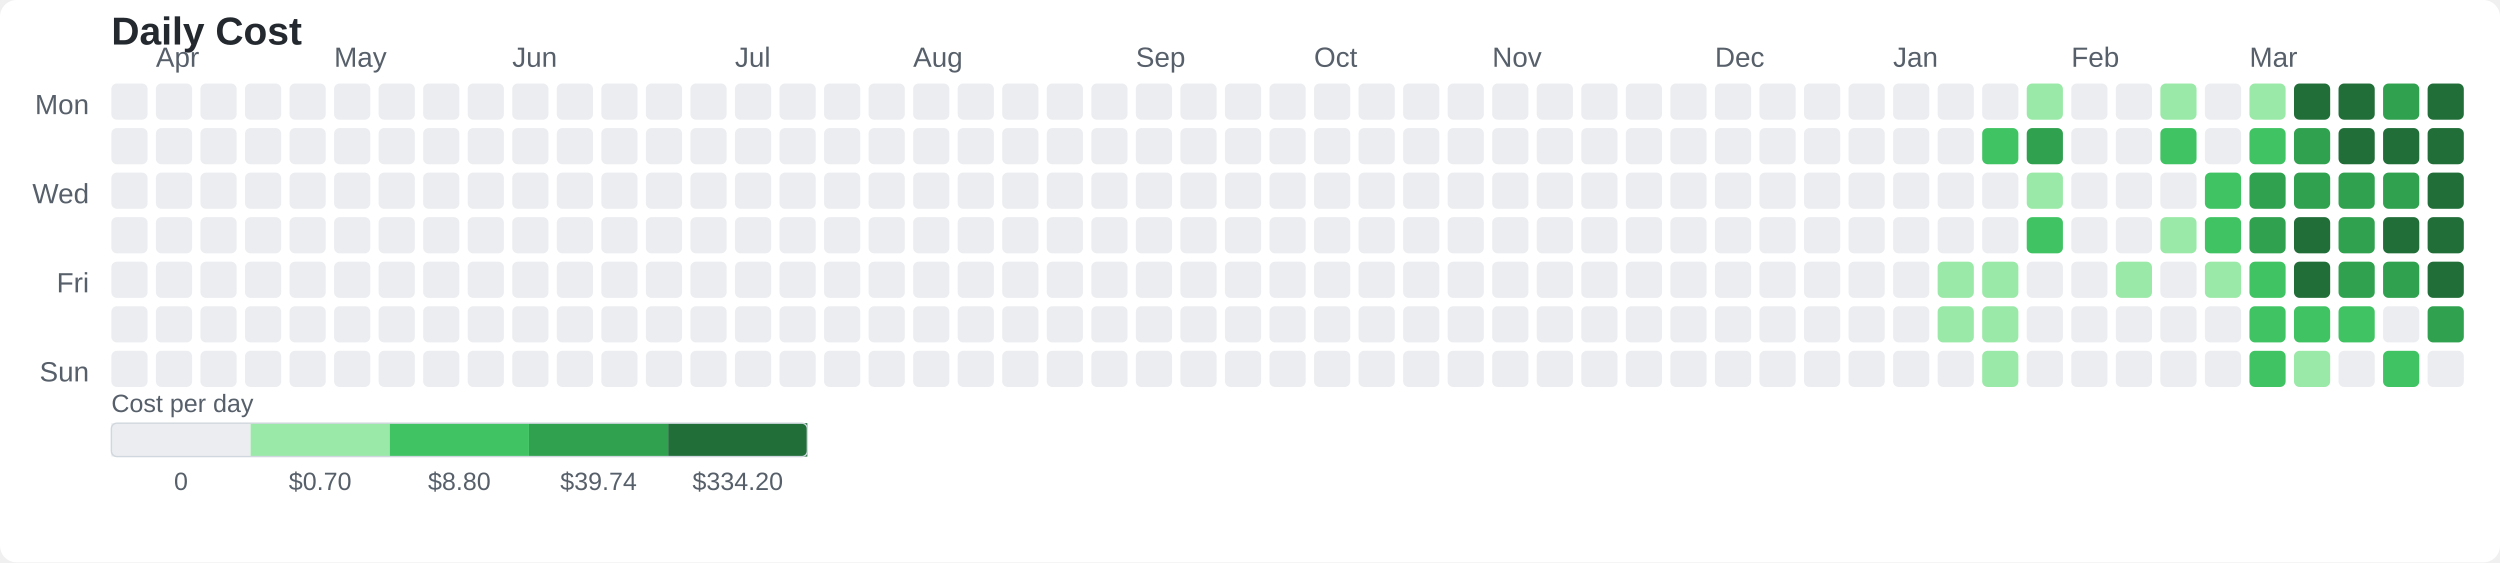
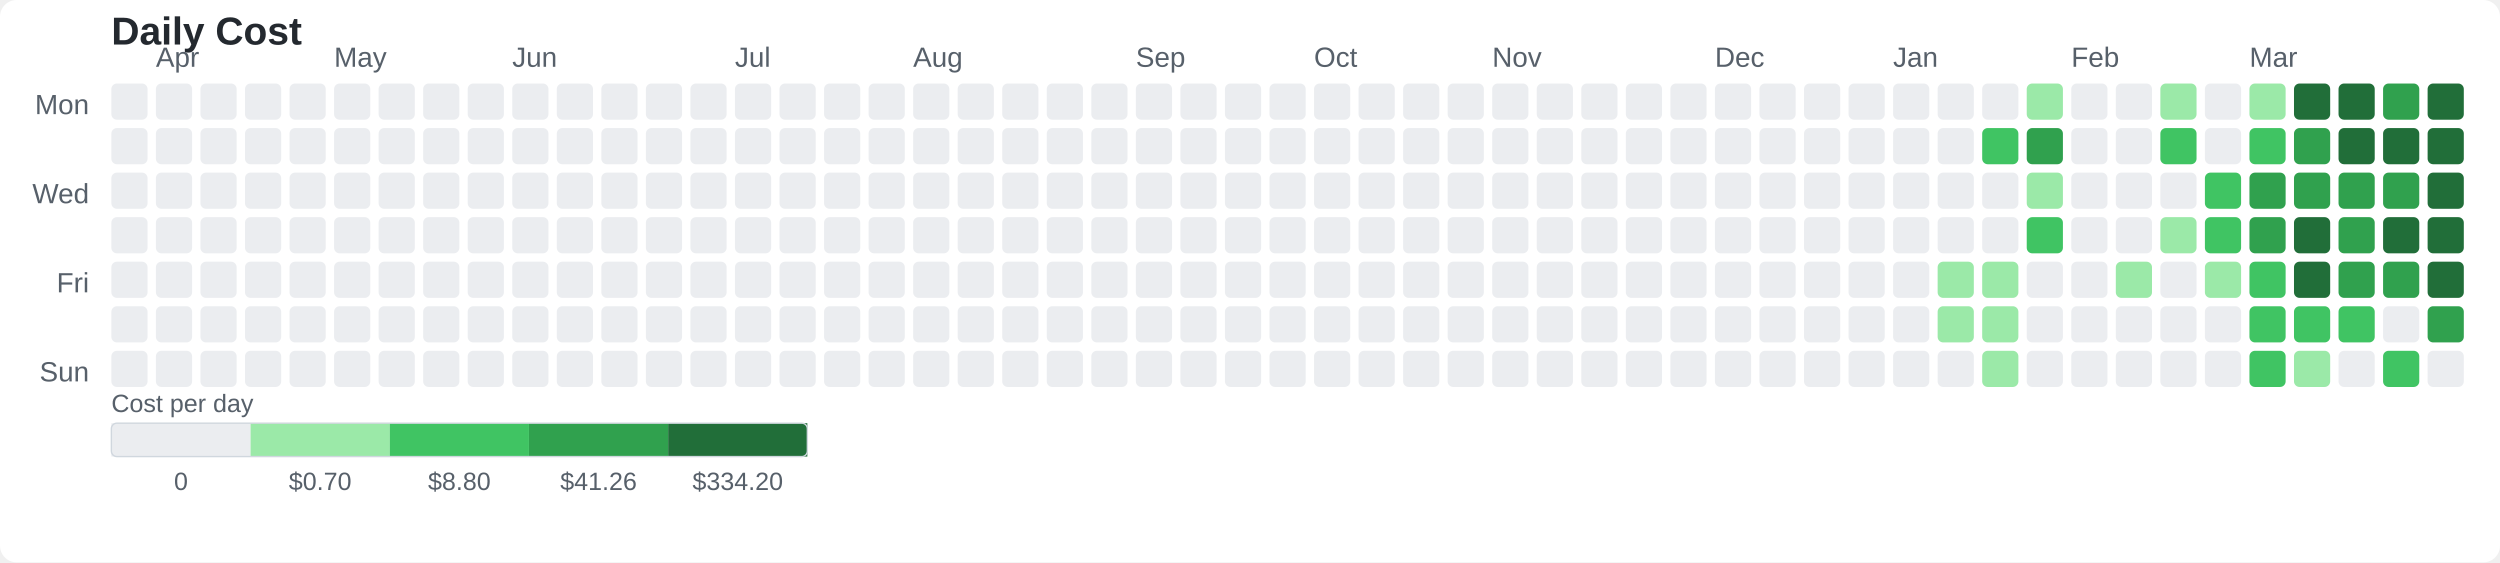
<svg xmlns="http://www.w3.org/2000/svg" width="898" height="202" viewBox="0 0 898 202">
  <rect width="898" height="202" fill="#ffffff" rx="6" />
  <text x="40" y="16" font-family="Arial, sans-serif" font-size="14" fill="#24292f" font-weight="bold">Daily Cost</text>
  <text x="32" y="41" font-family="Arial, sans-serif" font-size="10" fill="#57606a" text-anchor="end">Mon</text>
  <text x="32" y="73" font-family="Arial, sans-serif" font-size="10" fill="#57606a" text-anchor="end">Wed</text>
  <text x="32" y="105" font-family="Arial, sans-serif" font-size="10" fill="#57606a" text-anchor="end">Fri</text>
  <text x="32" y="137" font-family="Arial, sans-serif" font-size="10" fill="#57606a" text-anchor="end">Sun</text>
  <text x="56" y="24" font-family="Arial, sans-serif" font-size="10" fill="#57606a">Apr</text>
  <text x="120" y="24" font-family="Arial, sans-serif" font-size="10" fill="#57606a">May</text>
  <text x="184" y="24" font-family="Arial, sans-serif" font-size="10" fill="#57606a">Jun</text>
  <text x="264" y="24" font-family="Arial, sans-serif" font-size="10" fill="#57606a">Jul</text>
  <text x="328" y="24" font-family="Arial, sans-serif" font-size="10" fill="#57606a">Aug</text>
  <text x="408" y="24" font-family="Arial, sans-serif" font-size="10" fill="#57606a">Sep</text>
  <text x="472" y="24" font-family="Arial, sans-serif" font-size="10" fill="#57606a">Oct</text>
  <text x="536" y="24" font-family="Arial, sans-serif" font-size="10" fill="#57606a">Nov</text>
  <text x="616" y="24" font-family="Arial, sans-serif" font-size="10" fill="#57606a">Dec</text>
  <text x="680" y="24" font-family="Arial, sans-serif" font-size="10" fill="#57606a">Jan</text>
  <text x="744" y="24" font-family="Arial, sans-serif" font-size="10" fill="#57606a">Feb</text>
  <text x="808" y="24" font-family="Arial, sans-serif" font-size="10" fill="#57606a">Mar</text>
  <rect x="40" y="30" width="13" height="13" rx="2" ry="2" fill="#ebedf0" />
  <rect x="40" y="46" width="13" height="13" rx="2" ry="2" fill="#ebedf0" />
  <rect x="40" y="62" width="13" height="13" rx="2" ry="2" fill="#ebedf0" />
  <rect x="40" y="78" width="13" height="13" rx="2" ry="2" fill="#ebedf0" />
  <rect x="40" y="94" width="13" height="13" rx="2" ry="2" fill="#ebedf0" />
  <rect x="40" y="110" width="13" height="13" rx="2" ry="2" fill="#ebedf0">
    </rect>
  <rect x="40" y="126" width="13" height="13" rx="2" ry="2" fill="#ebedf0">
    </rect>
  <rect x="56" y="30" width="13" height="13" rx="2" ry="2" fill="#ebedf0">
    </rect>
  <rect x="56" y="46" width="13" height="13" rx="2" ry="2" fill="#ebedf0">
    </rect>
  <rect x="56" y="62" width="13" height="13" rx="2" ry="2" fill="#ebedf0">
    </rect>
  <rect x="56" y="78" width="13" height="13" rx="2" ry="2" fill="#ebedf0">
    </rect>
  <rect x="56" y="94" width="13" height="13" rx="2" ry="2" fill="#ebedf0">
    </rect>
  <rect x="56" y="110" width="13" height="13" rx="2" ry="2" fill="#ebedf0">
    </rect>
  <rect x="56" y="126" width="13" height="13" rx="2" ry="2" fill="#ebedf0">
    </rect>
  <rect x="72" y="30" width="13" height="13" rx="2" ry="2" fill="#ebedf0">
    </rect>
  <rect x="72" y="46" width="13" height="13" rx="2" ry="2" fill="#ebedf0">
    </rect>
  <rect x="72" y="62" width="13" height="13" rx="2" ry="2" fill="#ebedf0">
    </rect>
  <rect x="72" y="78" width="13" height="13" rx="2" ry="2" fill="#ebedf0">
    </rect>
  <rect x="72" y="94" width="13" height="13" rx="2" ry="2" fill="#ebedf0">
    </rect>
  <rect x="72" y="110" width="13" height="13" rx="2" ry="2" fill="#ebedf0">
    </rect>
  <rect x="72" y="126" width="13" height="13" rx="2" ry="2" fill="#ebedf0">
    </rect>
  <rect x="88" y="30" width="13" height="13" rx="2" ry="2" fill="#ebedf0">
    </rect>
  <rect x="88" y="46" width="13" height="13" rx="2" ry="2" fill="#ebedf0">
    </rect>
  <rect x="88" y="62" width="13" height="13" rx="2" ry="2" fill="#ebedf0">
    </rect>
  <rect x="88" y="78" width="13" height="13" rx="2" ry="2" fill="#ebedf0">
    </rect>
  <rect x="88" y="94" width="13" height="13" rx="2" ry="2" fill="#ebedf0">
    </rect>
  <rect x="88" y="110" width="13" height="13" rx="2" ry="2" fill="#ebedf0">
    </rect>
  <rect x="88" y="126" width="13" height="13" rx="2" ry="2" fill="#ebedf0">
    </rect>
  <rect x="104" y="30" width="13" height="13" rx="2" ry="2" fill="#ebedf0">
    </rect>
  <rect x="104" y="46" width="13" height="13" rx="2" ry="2" fill="#ebedf0">
    </rect>
  <rect x="104" y="62" width="13" height="13" rx="2" ry="2" fill="#ebedf0">
    </rect>
  <rect x="104" y="78" width="13" height="13" rx="2" ry="2" fill="#ebedf0">
    </rect>
  <rect x="104" y="94" width="13" height="13" rx="2" ry="2" fill="#ebedf0">
    </rect>
  <rect x="104" y="110" width="13" height="13" rx="2" ry="2" fill="#ebedf0">
    </rect>
  <rect x="104" y="126" width="13" height="13" rx="2" ry="2" fill="#ebedf0">
    </rect>
  <rect x="120" y="30" width="13" height="13" rx="2" ry="2" fill="#ebedf0">
    </rect>
  <rect x="120" y="46" width="13" height="13" rx="2" ry="2" fill="#ebedf0">
    </rect>
  <rect x="120" y="62" width="13" height="13" rx="2" ry="2" fill="#ebedf0">
    </rect>
  <rect x="120" y="78" width="13" height="13" rx="2" ry="2" fill="#ebedf0">
    </rect>
  <rect x="120" y="94" width="13" height="13" rx="2" ry="2" fill="#ebedf0">
    </rect>
  <rect x="120" y="110" width="13" height="13" rx="2" ry="2" fill="#ebedf0">
    </rect>
  <rect x="120" y="126" width="13" height="13" rx="2" ry="2" fill="#ebedf0">
    </rect>
  <rect x="136" y="30" width="13" height="13" rx="2" ry="2" fill="#ebedf0">
    </rect>
  <rect x="136" y="46" width="13" height="13" rx="2" ry="2" fill="#ebedf0">
    </rect>
  <rect x="136" y="62" width="13" height="13" rx="2" ry="2" fill="#ebedf0">
    </rect>
  <rect x="136" y="78" width="13" height="13" rx="2" ry="2" fill="#ebedf0">
    </rect>
  <rect x="136" y="94" width="13" height="13" rx="2" ry="2" fill="#ebedf0">
    </rect>
  <rect x="136" y="110" width="13" height="13" rx="2" ry="2" fill="#ebedf0">
    </rect>
  <rect x="136" y="126" width="13" height="13" rx="2" ry="2" fill="#ebedf0">
    </rect>
  <rect x="152" y="30" width="13" height="13" rx="2" ry="2" fill="#ebedf0">
    </rect>
  <rect x="152" y="46" width="13" height="13" rx="2" ry="2" fill="#ebedf0">
    </rect>
  <rect x="152" y="62" width="13" height="13" rx="2" ry="2" fill="#ebedf0">
    </rect>
  <rect x="152" y="78" width="13" height="13" rx="2" ry="2" fill="#ebedf0">
    </rect>
  <rect x="152" y="94" width="13" height="13" rx="2" ry="2" fill="#ebedf0">
    </rect>
  <rect x="152" y="110" width="13" height="13" rx="2" ry="2" fill="#ebedf0">
    </rect>
  <rect x="152" y="126" width="13" height="13" rx="2" ry="2" fill="#ebedf0">
    </rect>
  <rect x="168" y="30" width="13" height="13" rx="2" ry="2" fill="#ebedf0">
    </rect>
  <rect x="168" y="46" width="13" height="13" rx="2" ry="2" fill="#ebedf0">
    </rect>
  <rect x="168" y="62" width="13" height="13" rx="2" ry="2" fill="#ebedf0">
    </rect>
  <rect x="168" y="78" width="13" height="13" rx="2" ry="2" fill="#ebedf0">
    </rect>
  <rect x="168" y="94" width="13" height="13" rx="2" ry="2" fill="#ebedf0">
    </rect>
  <rect x="168" y="110" width="13" height="13" rx="2" ry="2" fill="#ebedf0">
    </rect>
  <rect x="168" y="126" width="13" height="13" rx="2" ry="2" fill="#ebedf0">
    </rect>
  <rect x="184" y="30" width="13" height="13" rx="2" ry="2" fill="#ebedf0">
    </rect>
  <rect x="184" y="46" width="13" height="13" rx="2" ry="2" fill="#ebedf0">
    </rect>
  <rect x="184" y="62" width="13" height="13" rx="2" ry="2" fill="#ebedf0">
    </rect>
  <rect x="184" y="78" width="13" height="13" rx="2" ry="2" fill="#ebedf0">
    </rect>
  <rect x="184" y="94" width="13" height="13" rx="2" ry="2" fill="#ebedf0">
    </rect>
  <rect x="184" y="110" width="13" height="13" rx="2" ry="2" fill="#ebedf0">
    </rect>
  <rect x="184" y="126" width="13" height="13" rx="2" ry="2" fill="#ebedf0">
    </rect>
  <rect x="200" y="30" width="13" height="13" rx="2" ry="2" fill="#ebedf0">
    </rect>
  <rect x="200" y="46" width="13" height="13" rx="2" ry="2" fill="#ebedf0">
    </rect>
  <rect x="200" y="62" width="13" height="13" rx="2" ry="2" fill="#ebedf0">
    </rect>
  <rect x="200" y="78" width="13" height="13" rx="2" ry="2" fill="#ebedf0">
    </rect>
  <rect x="200" y="94" width="13" height="13" rx="2" ry="2" fill="#ebedf0">
    </rect>
  <rect x="200" y="110" width="13" height="13" rx="2" ry="2" fill="#ebedf0">
    </rect>
  <rect x="200" y="126" width="13" height="13" rx="2" ry="2" fill="#ebedf0">
    </rect>
  <rect x="216" y="30" width="13" height="13" rx="2" ry="2" fill="#ebedf0">
    </rect>
  <rect x="216" y="46" width="13" height="13" rx="2" ry="2" fill="#ebedf0">
    </rect>
  <rect x="216" y="62" width="13" height="13" rx="2" ry="2" fill="#ebedf0">
    </rect>
  <rect x="216" y="78" width="13" height="13" rx="2" ry="2" fill="#ebedf0">
    </rect>
  <rect x="216" y="94" width="13" height="13" rx="2" ry="2" fill="#ebedf0">
    </rect>
  <rect x="216" y="110" width="13" height="13" rx="2" ry="2" fill="#ebedf0">
    </rect>
  <rect x="216" y="126" width="13" height="13" rx="2" ry="2" fill="#ebedf0">
    </rect>
  <rect x="232" y="30" width="13" height="13" rx="2" ry="2" fill="#ebedf0">
    </rect>
  <rect x="232" y="46" width="13" height="13" rx="2" ry="2" fill="#ebedf0">
    </rect>
  <rect x="232" y="62" width="13" height="13" rx="2" ry="2" fill="#ebedf0">
    </rect>
  <rect x="232" y="78" width="13" height="13" rx="2" ry="2" fill="#ebedf0">
    </rect>
  <rect x="232" y="94" width="13" height="13" rx="2" ry="2" fill="#ebedf0">
    </rect>
  <rect x="232" y="110" width="13" height="13" rx="2" ry="2" fill="#ebedf0">
    </rect>
  <rect x="232" y="126" width="13" height="13" rx="2" ry="2" fill="#ebedf0">
    </rect>
  <rect x="248" y="30" width="13" height="13" rx="2" ry="2" fill="#ebedf0">
    </rect>
  <rect x="248" y="46" width="13" height="13" rx="2" ry="2" fill="#ebedf0">
    </rect>
  <rect x="248" y="62" width="13" height="13" rx="2" ry="2" fill="#ebedf0">
    </rect>
  <rect x="248" y="78" width="13" height="13" rx="2" ry="2" fill="#ebedf0">
    </rect>
  <rect x="248" y="94" width="13" height="13" rx="2" ry="2" fill="#ebedf0">
    </rect>
  <rect x="248" y="110" width="13" height="13" rx="2" ry="2" fill="#ebedf0">
    </rect>
  <rect x="248" y="126" width="13" height="13" rx="2" ry="2" fill="#ebedf0">
    </rect>
  <rect x="264" y="30" width="13" height="13" rx="2" ry="2" fill="#ebedf0">
    </rect>
  <rect x="264" y="46" width="13" height="13" rx="2" ry="2" fill="#ebedf0">
    </rect>
  <rect x="264" y="62" width="13" height="13" rx="2" ry="2" fill="#ebedf0">
    </rect>
  <rect x="264" y="78" width="13" height="13" rx="2" ry="2" fill="#ebedf0">
    </rect>
  <rect x="264" y="94" width="13" height="13" rx="2" ry="2" fill="#ebedf0">
    </rect>
  <rect x="264" y="110" width="13" height="13" rx="2" ry="2" fill="#ebedf0">
    </rect>
  <rect x="264" y="126" width="13" height="13" rx="2" ry="2" fill="#ebedf0">
    </rect>
  <rect x="280" y="30" width="13" height="13" rx="2" ry="2" fill="#ebedf0">
    </rect>
  <rect x="280" y="46" width="13" height="13" rx="2" ry="2" fill="#ebedf0">
    </rect>
  <rect x="280" y="62" width="13" height="13" rx="2" ry="2" fill="#ebedf0">
    </rect>
  <rect x="280" y="78" width="13" height="13" rx="2" ry="2" fill="#ebedf0">
    </rect>
  <rect x="280" y="94" width="13" height="13" rx="2" ry="2" fill="#ebedf0">
    </rect>
  <rect x="280" y="110" width="13" height="13" rx="2" ry="2" fill="#ebedf0">
    </rect>
  <rect x="280" y="126" width="13" height="13" rx="2" ry="2" fill="#ebedf0">
    </rect>
  <rect x="296" y="30" width="13" height="13" rx="2" ry="2" fill="#ebedf0">
    </rect>
  <rect x="296" y="46" width="13" height="13" rx="2" ry="2" fill="#ebedf0">
    </rect>
  <rect x="296" y="62" width="13" height="13" rx="2" ry="2" fill="#ebedf0">
    </rect>
  <rect x="296" y="78" width="13" height="13" rx="2" ry="2" fill="#ebedf0">
    </rect>
  <rect x="296" y="94" width="13" height="13" rx="2" ry="2" fill="#ebedf0">
    </rect>
  <rect x="296" y="110" width="13" height="13" rx="2" ry="2" fill="#ebedf0">
    </rect>
  <rect x="296" y="126" width="13" height="13" rx="2" ry="2" fill="#ebedf0">
    </rect>
  <rect x="312" y="30" width="13" height="13" rx="2" ry="2" fill="#ebedf0">
    </rect>
  <rect x="312" y="46" width="13" height="13" rx="2" ry="2" fill="#ebedf0">
    </rect>
  <rect x="312" y="62" width="13" height="13" rx="2" ry="2" fill="#ebedf0">
    </rect>
  <rect x="312" y="78" width="13" height="13" rx="2" ry="2" fill="#ebedf0">
    </rect>
  <rect x="312" y="94" width="13" height="13" rx="2" ry="2" fill="#ebedf0">
    </rect>
  <rect x="312" y="110" width="13" height="13" rx="2" ry="2" fill="#ebedf0">
    </rect>
  <rect x="312" y="126" width="13" height="13" rx="2" ry="2" fill="#ebedf0">
    </rect>
  <rect x="328" y="30" width="13" height="13" rx="2" ry="2" fill="#ebedf0">
    </rect>
  <rect x="328" y="46" width="13" height="13" rx="2" ry="2" fill="#ebedf0">
    </rect>
  <rect x="328" y="62" width="13" height="13" rx="2" ry="2" fill="#ebedf0">
    </rect>
  <rect x="328" y="78" width="13" height="13" rx="2" ry="2" fill="#ebedf0">
    </rect>
  <rect x="328" y="94" width="13" height="13" rx="2" ry="2" fill="#ebedf0">
    </rect>
  <rect x="328" y="110" width="13" height="13" rx="2" ry="2" fill="#ebedf0">
    </rect>
  <rect x="328" y="126" width="13" height="13" rx="2" ry="2" fill="#ebedf0">
    </rect>
  <rect x="344" y="30" width="13" height="13" rx="2" ry="2" fill="#ebedf0">
    </rect>
  <rect x="344" y="46" width="13" height="13" rx="2" ry="2" fill="#ebedf0">
    </rect>
  <rect x="344" y="62" width="13" height="13" rx="2" ry="2" fill="#ebedf0">
    </rect>
  <rect x="344" y="78" width="13" height="13" rx="2" ry="2" fill="#ebedf0">
    </rect>
  <rect x="344" y="94" width="13" height="13" rx="2" ry="2" fill="#ebedf0">
    </rect>
  <rect x="344" y="110" width="13" height="13" rx="2" ry="2" fill="#ebedf0">
    </rect>
  <rect x="344" y="126" width="13" height="13" rx="2" ry="2" fill="#ebedf0">
    </rect>
  <rect x="360" y="30" width="13" height="13" rx="2" ry="2" fill="#ebedf0">
    </rect>
  <rect x="360" y="46" width="13" height="13" rx="2" ry="2" fill="#ebedf0">
    </rect>
  <rect x="360" y="62" width="13" height="13" rx="2" ry="2" fill="#ebedf0">
    </rect>
  <rect x="360" y="78" width="13" height="13" rx="2" ry="2" fill="#ebedf0">
    </rect>
  <rect x="360" y="94" width="13" height="13" rx="2" ry="2" fill="#ebedf0">
    </rect>
  <rect x="360" y="110" width="13" height="13" rx="2" ry="2" fill="#ebedf0">
    </rect>
  <rect x="360" y="126" width="13" height="13" rx="2" ry="2" fill="#ebedf0">
    </rect>
  <rect x="376" y="30" width="13" height="13" rx="2" ry="2" fill="#ebedf0">
    </rect>
  <rect x="376" y="46" width="13" height="13" rx="2" ry="2" fill="#ebedf0">
    </rect>
  <rect x="376" y="62" width="13" height="13" rx="2" ry="2" fill="#ebedf0">
    </rect>
  <rect x="376" y="78" width="13" height="13" rx="2" ry="2" fill="#ebedf0">
    </rect>
  <rect x="376" y="94" width="13" height="13" rx="2" ry="2" fill="#ebedf0">
    </rect>
  <rect x="376" y="110" width="13" height="13" rx="2" ry="2" fill="#ebedf0">
    </rect>
  <rect x="376" y="126" width="13" height="13" rx="2" ry="2" fill="#ebedf0">
    </rect>
  <rect x="392" y="30" width="13" height="13" rx="2" ry="2" fill="#ebedf0">
    </rect>
  <rect x="392" y="46" width="13" height="13" rx="2" ry="2" fill="#ebedf0">
    </rect>
  <rect x="392" y="62" width="13" height="13" rx="2" ry="2" fill="#ebedf0">
    </rect>
  <rect x="392" y="78" width="13" height="13" rx="2" ry="2" fill="#ebedf0">
    </rect>
  <rect x="392" y="94" width="13" height="13" rx="2" ry="2" fill="#ebedf0">
    </rect>
  <rect x="392" y="110" width="13" height="13" rx="2" ry="2" fill="#ebedf0">
    </rect>
  <rect x="392" y="126" width="13" height="13" rx="2" ry="2" fill="#ebedf0">
    </rect>
  <rect x="408" y="30" width="13" height="13" rx="2" ry="2" fill="#ebedf0">
    </rect>
  <rect x="408" y="46" width="13" height="13" rx="2" ry="2" fill="#ebedf0">
    </rect>
  <rect x="408" y="62" width="13" height="13" rx="2" ry="2" fill="#ebedf0">
    </rect>
  <rect x="408" y="78" width="13" height="13" rx="2" ry="2" fill="#ebedf0">
    </rect>
  <rect x="408" y="94" width="13" height="13" rx="2" ry="2" fill="#ebedf0">
    </rect>
  <rect x="408" y="110" width="13" height="13" rx="2" ry="2" fill="#ebedf0">
    </rect>
  <rect x="408" y="126" width="13" height="13" rx="2" ry="2" fill="#ebedf0">
    </rect>
  <rect x="424" y="30" width="13" height="13" rx="2" ry="2" fill="#ebedf0">
    </rect>
  <rect x="424" y="46" width="13" height="13" rx="2" ry="2" fill="#ebedf0">
    </rect>
  <rect x="424" y="62" width="13" height="13" rx="2" ry="2" fill="#ebedf0">
    </rect>
  <rect x="424" y="78" width="13" height="13" rx="2" ry="2" fill="#ebedf0">
    </rect>
  <rect x="424" y="94" width="13" height="13" rx="2" ry="2" fill="#ebedf0">
    </rect>
  <rect x="424" y="110" width="13" height="13" rx="2" ry="2" fill="#ebedf0">
    </rect>
  <rect x="424" y="126" width="13" height="13" rx="2" ry="2" fill="#ebedf0">
    </rect>
  <rect x="440" y="30" width="13" height="13" rx="2" ry="2" fill="#ebedf0">
    </rect>
  <rect x="440" y="46" width="13" height="13" rx="2" ry="2" fill="#ebedf0">
    </rect>
  <rect x="440" y="62" width="13" height="13" rx="2" ry="2" fill="#ebedf0">
    </rect>
  <rect x="440" y="78" width="13" height="13" rx="2" ry="2" fill="#ebedf0">
    </rect>
  <rect x="440" y="94" width="13" height="13" rx="2" ry="2" fill="#ebedf0">
    </rect>
  <rect x="440" y="110" width="13" height="13" rx="2" ry="2" fill="#ebedf0">
    </rect>
  <rect x="440" y="126" width="13" height="13" rx="2" ry="2" fill="#ebedf0">
    </rect>
  <rect x="456" y="30" width="13" height="13" rx="2" ry="2" fill="#ebedf0">
    </rect>
  <rect x="456" y="46" width="13" height="13" rx="2" ry="2" fill="#ebedf0">
    </rect>
  <rect x="456" y="62" width="13" height="13" rx="2" ry="2" fill="#ebedf0">
    </rect>
  <rect x="456" y="78" width="13" height="13" rx="2" ry="2" fill="#ebedf0">
    </rect>
  <rect x="456" y="94" width="13" height="13" rx="2" ry="2" fill="#ebedf0">
    </rect>
  <rect x="456" y="110" width="13" height="13" rx="2" ry="2" fill="#ebedf0">
    </rect>
  <rect x="456" y="126" width="13" height="13" rx="2" ry="2" fill="#ebedf0">
    </rect>
  <rect x="472" y="30" width="13" height="13" rx="2" ry="2" fill="#ebedf0">
    </rect>
  <rect x="472" y="46" width="13" height="13" rx="2" ry="2" fill="#ebedf0">
    </rect>
  <rect x="472" y="62" width="13" height="13" rx="2" ry="2" fill="#ebedf0">
    </rect>
  <rect x="472" y="78" width="13" height="13" rx="2" ry="2" fill="#ebedf0">
    </rect>
  <rect x="472" y="94" width="13" height="13" rx="2" ry="2" fill="#ebedf0">
    </rect>
  <rect x="472" y="110" width="13" height="13" rx="2" ry="2" fill="#ebedf0">
    </rect>
  <rect x="472" y="126" width="13" height="13" rx="2" ry="2" fill="#ebedf0">
    </rect>
  <rect x="488" y="30" width="13" height="13" rx="2" ry="2" fill="#ebedf0">
    </rect>
  <rect x="488" y="46" width="13" height="13" rx="2" ry="2" fill="#ebedf0">
    </rect>
  <rect x="488" y="62" width="13" height="13" rx="2" ry="2" fill="#ebedf0">
    </rect>
  <rect x="488" y="78" width="13" height="13" rx="2" ry="2" fill="#ebedf0">
    </rect>
  <rect x="488" y="94" width="13" height="13" rx="2" ry="2" fill="#ebedf0">
    </rect>
  <rect x="488" y="110" width="13" height="13" rx="2" ry="2" fill="#ebedf0">
    </rect>
  <rect x="488" y="126" width="13" height="13" rx="2" ry="2" fill="#ebedf0">
    </rect>
  <rect x="504" y="30" width="13" height="13" rx="2" ry="2" fill="#ebedf0">
    </rect>
  <rect x="504" y="46" width="13" height="13" rx="2" ry="2" fill="#ebedf0">
    </rect>
  <rect x="504" y="62" width="13" height="13" rx="2" ry="2" fill="#ebedf0">
    </rect>
  <rect x="504" y="78" width="13" height="13" rx="2" ry="2" fill="#ebedf0">
    </rect>
  <rect x="504" y="94" width="13" height="13" rx="2" ry="2" fill="#ebedf0">
    </rect>
  <rect x="504" y="110" width="13" height="13" rx="2" ry="2" fill="#ebedf0">
    </rect>
  <rect x="504" y="126" width="13" height="13" rx="2" ry="2" fill="#ebedf0">
    </rect>
  <rect x="520" y="30" width="13" height="13" rx="2" ry="2" fill="#ebedf0">
    </rect>
  <rect x="520" y="46" width="13" height="13" rx="2" ry="2" fill="#ebedf0">
    </rect>
  <rect x="520" y="62" width="13" height="13" rx="2" ry="2" fill="#ebedf0">
    </rect>
  <rect x="520" y="78" width="13" height="13" rx="2" ry="2" fill="#ebedf0">
    </rect>
  <rect x="520" y="94" width="13" height="13" rx="2" ry="2" fill="#ebedf0">
    </rect>
  <rect x="520" y="110" width="13" height="13" rx="2" ry="2" fill="#ebedf0">
    </rect>
  <rect x="520" y="126" width="13" height="13" rx="2" ry="2" fill="#ebedf0">
    </rect>
  <rect x="536" y="30" width="13" height="13" rx="2" ry="2" fill="#ebedf0">
    </rect>
  <rect x="536" y="46" width="13" height="13" rx="2" ry="2" fill="#ebedf0">
    </rect>
  <rect x="536" y="62" width="13" height="13" rx="2" ry="2" fill="#ebedf0">
    </rect>
  <rect x="536" y="78" width="13" height="13" rx="2" ry="2" fill="#ebedf0">
    </rect>
  <rect x="536" y="94" width="13" height="13" rx="2" ry="2" fill="#ebedf0">
    </rect>
  <rect x="536" y="110" width="13" height="13" rx="2" ry="2" fill="#ebedf0">
    </rect>
  <rect x="536" y="126" width="13" height="13" rx="2" ry="2" fill="#ebedf0">
    </rect>
  <rect x="552" y="30" width="13" height="13" rx="2" ry="2" fill="#ebedf0">
    </rect>
  <rect x="552" y="46" width="13" height="13" rx="2" ry="2" fill="#ebedf0">
    </rect>
  <rect x="552" y="62" width="13" height="13" rx="2" ry="2" fill="#ebedf0">
    </rect>
  <rect x="552" y="78" width="13" height="13" rx="2" ry="2" fill="#ebedf0">
    </rect>
  <rect x="552" y="94" width="13" height="13" rx="2" ry="2" fill="#ebedf0">
    </rect>
  <rect x="552" y="110" width="13" height="13" rx="2" ry="2" fill="#ebedf0">
    </rect>
  <rect x="552" y="126" width="13" height="13" rx="2" ry="2" fill="#ebedf0">
    </rect>
  <rect x="568" y="30" width="13" height="13" rx="2" ry="2" fill="#ebedf0">
    </rect>
  <rect x="568" y="46" width="13" height="13" rx="2" ry="2" fill="#ebedf0">
    </rect>
  <rect x="568" y="62" width="13" height="13" rx="2" ry="2" fill="#ebedf0">
    </rect>
  <rect x="568" y="78" width="13" height="13" rx="2" ry="2" fill="#ebedf0">
    </rect>
  <rect x="568" y="94" width="13" height="13" rx="2" ry="2" fill="#ebedf0">
    </rect>
  <rect x="568" y="110" width="13" height="13" rx="2" ry="2" fill="#ebedf0">
    </rect>
  <rect x="568" y="126" width="13" height="13" rx="2" ry="2" fill="#ebedf0">
    </rect>
  <rect x="584" y="30" width="13" height="13" rx="2" ry="2" fill="#ebedf0">
    </rect>
  <rect x="584" y="46" width="13" height="13" rx="2" ry="2" fill="#ebedf0">
    </rect>
  <rect x="584" y="62" width="13" height="13" rx="2" ry="2" fill="#ebedf0">
    </rect>
  <rect x="584" y="78" width="13" height="13" rx="2" ry="2" fill="#ebedf0">
    </rect>
  <rect x="584" y="94" width="13" height="13" rx="2" ry="2" fill="#ebedf0">
    </rect>
  <rect x="584" y="110" width="13" height="13" rx="2" ry="2" fill="#ebedf0">
    </rect>
  <rect x="584" y="126" width="13" height="13" rx="2" ry="2" fill="#ebedf0">
    </rect>
  <rect x="600" y="30" width="13" height="13" rx="2" ry="2" fill="#ebedf0">
    </rect>
  <rect x="600" y="46" width="13" height="13" rx="2" ry="2" fill="#ebedf0">
    </rect>
  <rect x="600" y="62" width="13" height="13" rx="2" ry="2" fill="#ebedf0">
    </rect>
  <rect x="600" y="78" width="13" height="13" rx="2" ry="2" fill="#ebedf0">
    </rect>
  <rect x="600" y="94" width="13" height="13" rx="2" ry="2" fill="#ebedf0">
    </rect>
  <rect x="600" y="110" width="13" height="13" rx="2" ry="2" fill="#ebedf0">
    </rect>
  <rect x="600" y="126" width="13" height="13" rx="2" ry="2" fill="#ebedf0">
    </rect>
  <rect x="616" y="30" width="13" height="13" rx="2" ry="2" fill="#ebedf0">
    </rect>
  <rect x="616" y="46" width="13" height="13" rx="2" ry="2" fill="#ebedf0">
    </rect>
  <rect x="616" y="62" width="13" height="13" rx="2" ry="2" fill="#ebedf0">
    </rect>
  <rect x="616" y="78" width="13" height="13" rx="2" ry="2" fill="#ebedf0">
    </rect>
  <rect x="616" y="94" width="13" height="13" rx="2" ry="2" fill="#ebedf0">
    </rect>
  <rect x="616" y="110" width="13" height="13" rx="2" ry="2" fill="#ebedf0">
    </rect>
  <rect x="616" y="126" width="13" height="13" rx="2" ry="2" fill="#ebedf0">
    </rect>
  <rect x="632" y="30" width="13" height="13" rx="2" ry="2" fill="#ebedf0">
    </rect>
  <rect x="632" y="46" width="13" height="13" rx="2" ry="2" fill="#ebedf0">
    </rect>
  <rect x="632" y="62" width="13" height="13" rx="2" ry="2" fill="#ebedf0">
    </rect>
  <rect x="632" y="78" width="13" height="13" rx="2" ry="2" fill="#ebedf0">
    </rect>
  <rect x="632" y="94" width="13" height="13" rx="2" ry="2" fill="#ebedf0">
    </rect>
  <rect x="632" y="110" width="13" height="13" rx="2" ry="2" fill="#ebedf0">
    </rect>
  <rect x="632" y="126" width="13" height="13" rx="2" ry="2" fill="#ebedf0">
    </rect>
  <rect x="648" y="30" width="13" height="13" rx="2" ry="2" fill="#ebedf0">
    </rect>
  <rect x="648" y="46" width="13" height="13" rx="2" ry="2" fill="#ebedf0">
    </rect>
  <rect x="648" y="62" width="13" height="13" rx="2" ry="2" fill="#ebedf0">
    </rect>
  <rect x="648" y="78" width="13" height="13" rx="2" ry="2" fill="#ebedf0">
    </rect>
  <rect x="648" y="94" width="13" height="13" rx="2" ry="2" fill="#ebedf0">
    </rect>
  <rect x="648" y="110" width="13" height="13" rx="2" ry="2" fill="#ebedf0">
    </rect>
  <rect x="648" y="126" width="13" height="13" rx="2" ry="2" fill="#ebedf0">
    </rect>
  <rect x="664" y="30" width="13" height="13" rx="2" ry="2" fill="#ebedf0">
    </rect>
  <rect x="664" y="46" width="13" height="13" rx="2" ry="2" fill="#ebedf0">
    </rect>
  <rect x="664" y="62" width="13" height="13" rx="2" ry="2" fill="#ebedf0">
    </rect>
  <rect x="664" y="78" width="13" height="13" rx="2" ry="2" fill="#ebedf0">
    </rect>
  <rect x="664" y="94" width="13" height="13" rx="2" ry="2" fill="#ebedf0">
    </rect>
  <rect x="664" y="110" width="13" height="13" rx="2" ry="2" fill="#ebedf0">
    </rect>
  <rect x="664" y="126" width="13" height="13" rx="2" ry="2" fill="#ebedf0">
    </rect>
  <rect x="680" y="30" width="13" height="13" rx="2" ry="2" fill="#ebedf0">
    </rect>
  <rect x="680" y="46" width="13" height="13" rx="2" ry="2" fill="#ebedf0">
    </rect>
  <rect x="680" y="62" width="13" height="13" rx="2" ry="2" fill="#ebedf0">
    </rect>
  <rect x="680" y="78" width="13" height="13" rx="2" ry="2" fill="#ebedf0">
    </rect>
  <rect x="680" y="94" width="13" height="13" rx="2" ry="2" fill="#ebedf0">
    </rect>
  <rect x="680" y="110" width="13" height="13" rx="2" ry="2" fill="#ebedf0">
    </rect>
  <rect x="680" y="126" width="13" height="13" rx="2" ry="2" fill="#ebedf0">
    </rect>
  <rect x="696" y="30" width="13" height="13" rx="2" ry="2" fill="#ebedf0">
    </rect>
  <rect x="696" y="46" width="13" height="13" rx="2" ry="2" fill="#ebedf0">
    </rect>
  <rect x="696" y="62" width="13" height="13" rx="2" ry="2" fill="#ebedf0">
    </rect>
  <rect x="696" y="78" width="13" height="13" rx="2" ry="2" fill="#ebedf0">
    </rect>
  <rect x="696" y="94" width="13" height="13" rx="2" ry="2" fill="#9be9a8">
    </rect>
  <rect x="696" y="110" width="13" height="13" rx="2" ry="2" fill="#9be9a8">
    </rect>
  <rect x="696" y="126" width="13" height="13" rx="2" ry="2" fill="#ebedf0">
    </rect>
  <rect x="712" y="30" width="13" height="13" rx="2" ry="2" fill="#ebedf0">
    </rect>
  <rect x="712" y="46" width="13" height="13" rx="2" ry="2" fill="#40c463">
    </rect>
  <rect x="712" y="62" width="13" height="13" rx="2" ry="2" fill="#ebedf0">
    </rect>
  <rect x="712" y="78" width="13" height="13" rx="2" ry="2" fill="#ebedf0">
    </rect>
  <rect x="712" y="94" width="13" height="13" rx="2" ry="2" fill="#9be9a8">
    </rect>
  <rect x="712" y="110" width="13" height="13" rx="2" ry="2" fill="#9be9a8">
    </rect>
  <rect x="712" y="126" width="13" height="13" rx="2" ry="2" fill="#9be9a8">
    </rect>
  <rect x="728" y="30" width="13" height="13" rx="2" ry="2" fill="#9be9a8">
    </rect>
  <rect x="728" y="46" width="13" height="13" rx="2" ry="2" fill="#30a14e">
    </rect>
  <rect x="728" y="62" width="13" height="13" rx="2" ry="2" fill="#9be9a8">
    </rect>
  <rect x="728" y="78" width="13" height="13" rx="2" ry="2" fill="#40c463">
    </rect>
  <rect x="728" y="94" width="13" height="13" rx="2" ry="2" fill="#ebedf0">
    </rect>
  <rect x="728" y="110" width="13" height="13" rx="2" ry="2" fill="#ebedf0">
    </rect>
  <rect x="728" y="126" width="13" height="13" rx="2" ry="2" fill="#ebedf0">
    </rect>
  <rect x="744" y="30" width="13" height="13" rx="2" ry="2" fill="#ebedf0">
    </rect>
  <rect x="744" y="46" width="13" height="13" rx="2" ry="2" fill="#ebedf0">
    </rect>
  <rect x="744" y="62" width="13" height="13" rx="2" ry="2" fill="#ebedf0">
    </rect>
  <rect x="744" y="78" width="13" height="13" rx="2" ry="2" fill="#ebedf0">
    </rect>
  <rect x="744" y="94" width="13" height="13" rx="2" ry="2" fill="#ebedf0">
    </rect>
  <rect x="744" y="110" width="13" height="13" rx="2" ry="2" fill="#ebedf0">
    </rect>
  <rect x="744" y="126" width="13" height="13" rx="2" ry="2" fill="#ebedf0">
    </rect>
  <rect x="760" y="30" width="13" height="13" rx="2" ry="2" fill="#ebedf0">
    </rect>
  <rect x="760" y="46" width="13" height="13" rx="2" ry="2" fill="#ebedf0">
    </rect>
  <rect x="760" y="62" width="13" height="13" rx="2" ry="2" fill="#ebedf0">
    </rect>
  <rect x="760" y="78" width="13" height="13" rx="2" ry="2" fill="#ebedf0">
    </rect>
  <rect x="760" y="94" width="13" height="13" rx="2" ry="2" fill="#9be9a8">
    </rect>
  <rect x="760" y="110" width="13" height="13" rx="2" ry="2" fill="#ebedf0">
    </rect>
  <rect x="760" y="126" width="13" height="13" rx="2" ry="2" fill="#ebedf0">
    </rect>
  <rect x="776" y="30" width="13" height="13" rx="2" ry="2" fill="#9be9a8">
    </rect>
  <rect x="776" y="46" width="13" height="13" rx="2" ry="2" fill="#40c463">
    </rect>
  <rect x="776" y="62" width="13" height="13" rx="2" ry="2" fill="#ebedf0">
    </rect>
  <rect x="776" y="78" width="13" height="13" rx="2" ry="2" fill="#9be9a8">
    </rect>
  <rect x="776" y="94" width="13" height="13" rx="2" ry="2" fill="#ebedf0">
    </rect>
  <rect x="776" y="110" width="13" height="13" rx="2" ry="2" fill="#ebedf0">
    </rect>
  <rect x="776" y="126" width="13" height="13" rx="2" ry="2" fill="#ebedf0">
    </rect>
  <rect x="792" y="30" width="13" height="13" rx="2" ry="2" fill="#ebedf0">
    </rect>
  <rect x="792" y="46" width="13" height="13" rx="2" ry="2" fill="#ebedf0">
    </rect>
  <rect x="792" y="62" width="13" height="13" rx="2" ry="2" fill="#40c463">
    </rect>
  <rect x="792" y="78" width="13" height="13" rx="2" ry="2" fill="#40c463">
    </rect>
  <rect x="792" y="94" width="13" height="13" rx="2" ry="2" fill="#9be9a8">
    </rect>
  <rect x="792" y="110" width="13" height="13" rx="2" ry="2" fill="#ebedf0">
    </rect>
  <rect x="792" y="126" width="13" height="13" rx="2" ry="2" fill="#ebedf0">
    </rect>
  <rect x="808" y="30" width="13" height="13" rx="2" ry="2" fill="#9be9a8">
    </rect>
  <rect x="808" y="46" width="13" height="13" rx="2" ry="2" fill="#40c463">
    </rect>
  <rect x="808" y="62" width="13" height="13" rx="2" ry="2" fill="#30a14e">
    </rect>
  <rect x="808" y="78" width="13" height="13" rx="2" ry="2" fill="#30a14e">
    </rect>
  <rect x="808" y="94" width="13" height="13" rx="2" ry="2" fill="#40c463">
    </rect>
  <rect x="808" y="110" width="13" height="13" rx="2" ry="2" fill="#40c463">
    </rect>
  <rect x="808" y="126" width="13" height="13" rx="2" ry="2" fill="#40c463">
    </rect>
  <rect x="824" y="30" width="13" height="13" rx="2" ry="2" fill="#216e39">
    </rect>
  <rect x="824" y="46" width="13" height="13" rx="2" ry="2" fill="#30a14e">
    </rect>
  <rect x="824" y="62" width="13" height="13" rx="2" ry="2" fill="#30a14e">
    </rect>
  <rect x="824" y="78" width="13" height="13" rx="2" ry="2" fill="#216e39">
    </rect>
  <rect x="824" y="94" width="13" height="13" rx="2" ry="2" fill="#216e39">
    </rect>
  <rect x="824" y="110" width="13" height="13" rx="2" ry="2" fill="#40c463">
    </rect>
  <rect x="824" y="126" width="13" height="13" rx="2" ry="2" fill="#9be9a8">
    </rect>
  <rect x="840" y="30" width="13" height="13" rx="2" ry="2" fill="#216e39">
    </rect>
  <rect x="840" y="46" width="13" height="13" rx="2" ry="2" fill="#216e39">
    </rect>
  <rect x="840" y="62" width="13" height="13" rx="2" ry="2" fill="#30a14e">
    </rect>
  <rect x="840" y="78" width="13" height="13" rx="2" ry="2" fill="#30a14e">
    </rect>
  <rect x="840" y="94" width="13" height="13" rx="2" ry="2" fill="#30a14e">
    </rect>
  <rect x="840" y="110" width="13" height="13" rx="2" ry="2" fill="#40c463">
    </rect>
  <rect x="840" y="126" width="13" height="13" rx="2" ry="2" fill="#ebedf0">
    </rect>
  <rect x="856" y="30" width="13" height="13" rx="2" ry="2" fill="#30a14e">
    </rect>
  <rect x="856" y="46" width="13" height="13" rx="2" ry="2" fill="#216e39">
    </rect>
  <rect x="856" y="62" width="13" height="13" rx="2" ry="2" fill="#30a14e">
    </rect>
  <rect x="856" y="78" width="13" height="13" rx="2" ry="2" fill="#216e39">
    </rect>
  <rect x="856" y="94" width="13" height="13" rx="2" ry="2" fill="#30a14e">
    </rect>
  <rect x="856" y="110" width="13" height="13" rx="2" ry="2" fill="#ebedf0">
    </rect>
  <rect x="856" y="126" width="13" height="13" rx="2" ry="2" fill="#40c463">
    </rect>
  <rect x="872" y="30" width="13" height="13" rx="2" ry="2" fill="#216e39">
    </rect>
  <rect x="872" y="46" width="13" height="13" rx="2" ry="2" fill="#216e39">
    </rect>
  <rect x="872" y="62" width="13" height="13" rx="2" ry="2" fill="#216e39">
    </rect>
  <rect x="872" y="78" width="13" height="13" rx="2" ry="2" fill="#216e39">
    </rect>
  <rect x="872" y="94" width="13" height="13" rx="2" ry="2" fill="#216e39">
    </rect>
  <rect x="872" y="110" width="13" height="13" rx="2" ry="2" fill="#30a14e">
    </rect>
  <rect x="872" y="126" width="13" height="13" rx="2" ry="2" fill="#ebedf0" />
  <rect x="40" y="152" width="50" height="12" fill="#ebedf0" />
  <rect x="90" y="152" width="50" height="12" fill="#9be9a8" />
  <rect x="140" y="152" width="50" height="12" fill="#40c463" />
  <rect x="190" y="152" width="50" height="12" fill="#30a14e" />
  <rect x="240" y="152" width="50" height="12" fill="#216e39" />
  <rect x="40" y="152" width="250" height="12" fill="none" stroke="#d0d7de" stroke-width="0.5" rx="2" />
  <text x="65" y="176" font-family="Arial, sans-serif" font-size="9" fill="#57606a" text-anchor="middle">0</text>
  <text x="115" y="176" font-family="Arial, sans-serif" font-size="9" fill="#57606a" text-anchor="middle">$0.70</text>
  <text x="165" y="176" font-family="Arial, sans-serif" font-size="9" fill="#57606a" text-anchor="middle">$8.80</text>
-   <text x="215" y="176" font-family="Arial, sans-serif" font-size="9" fill="#57606a" text-anchor="middle">$39.74</text>
+   <text x="215" y="176" font-family="Arial, sans-serif" font-size="9" fill="#57606a" text-anchor="middle">$41.26</text>
  <text x="265" y="176" font-family="Arial, sans-serif" font-size="9" fill="#57606a" text-anchor="middle">$334.20</text>
  <text x="40" y="148" font-family="Arial, sans-serif" font-size="9" fill="#57606a">Cost per day</text>
</svg>
